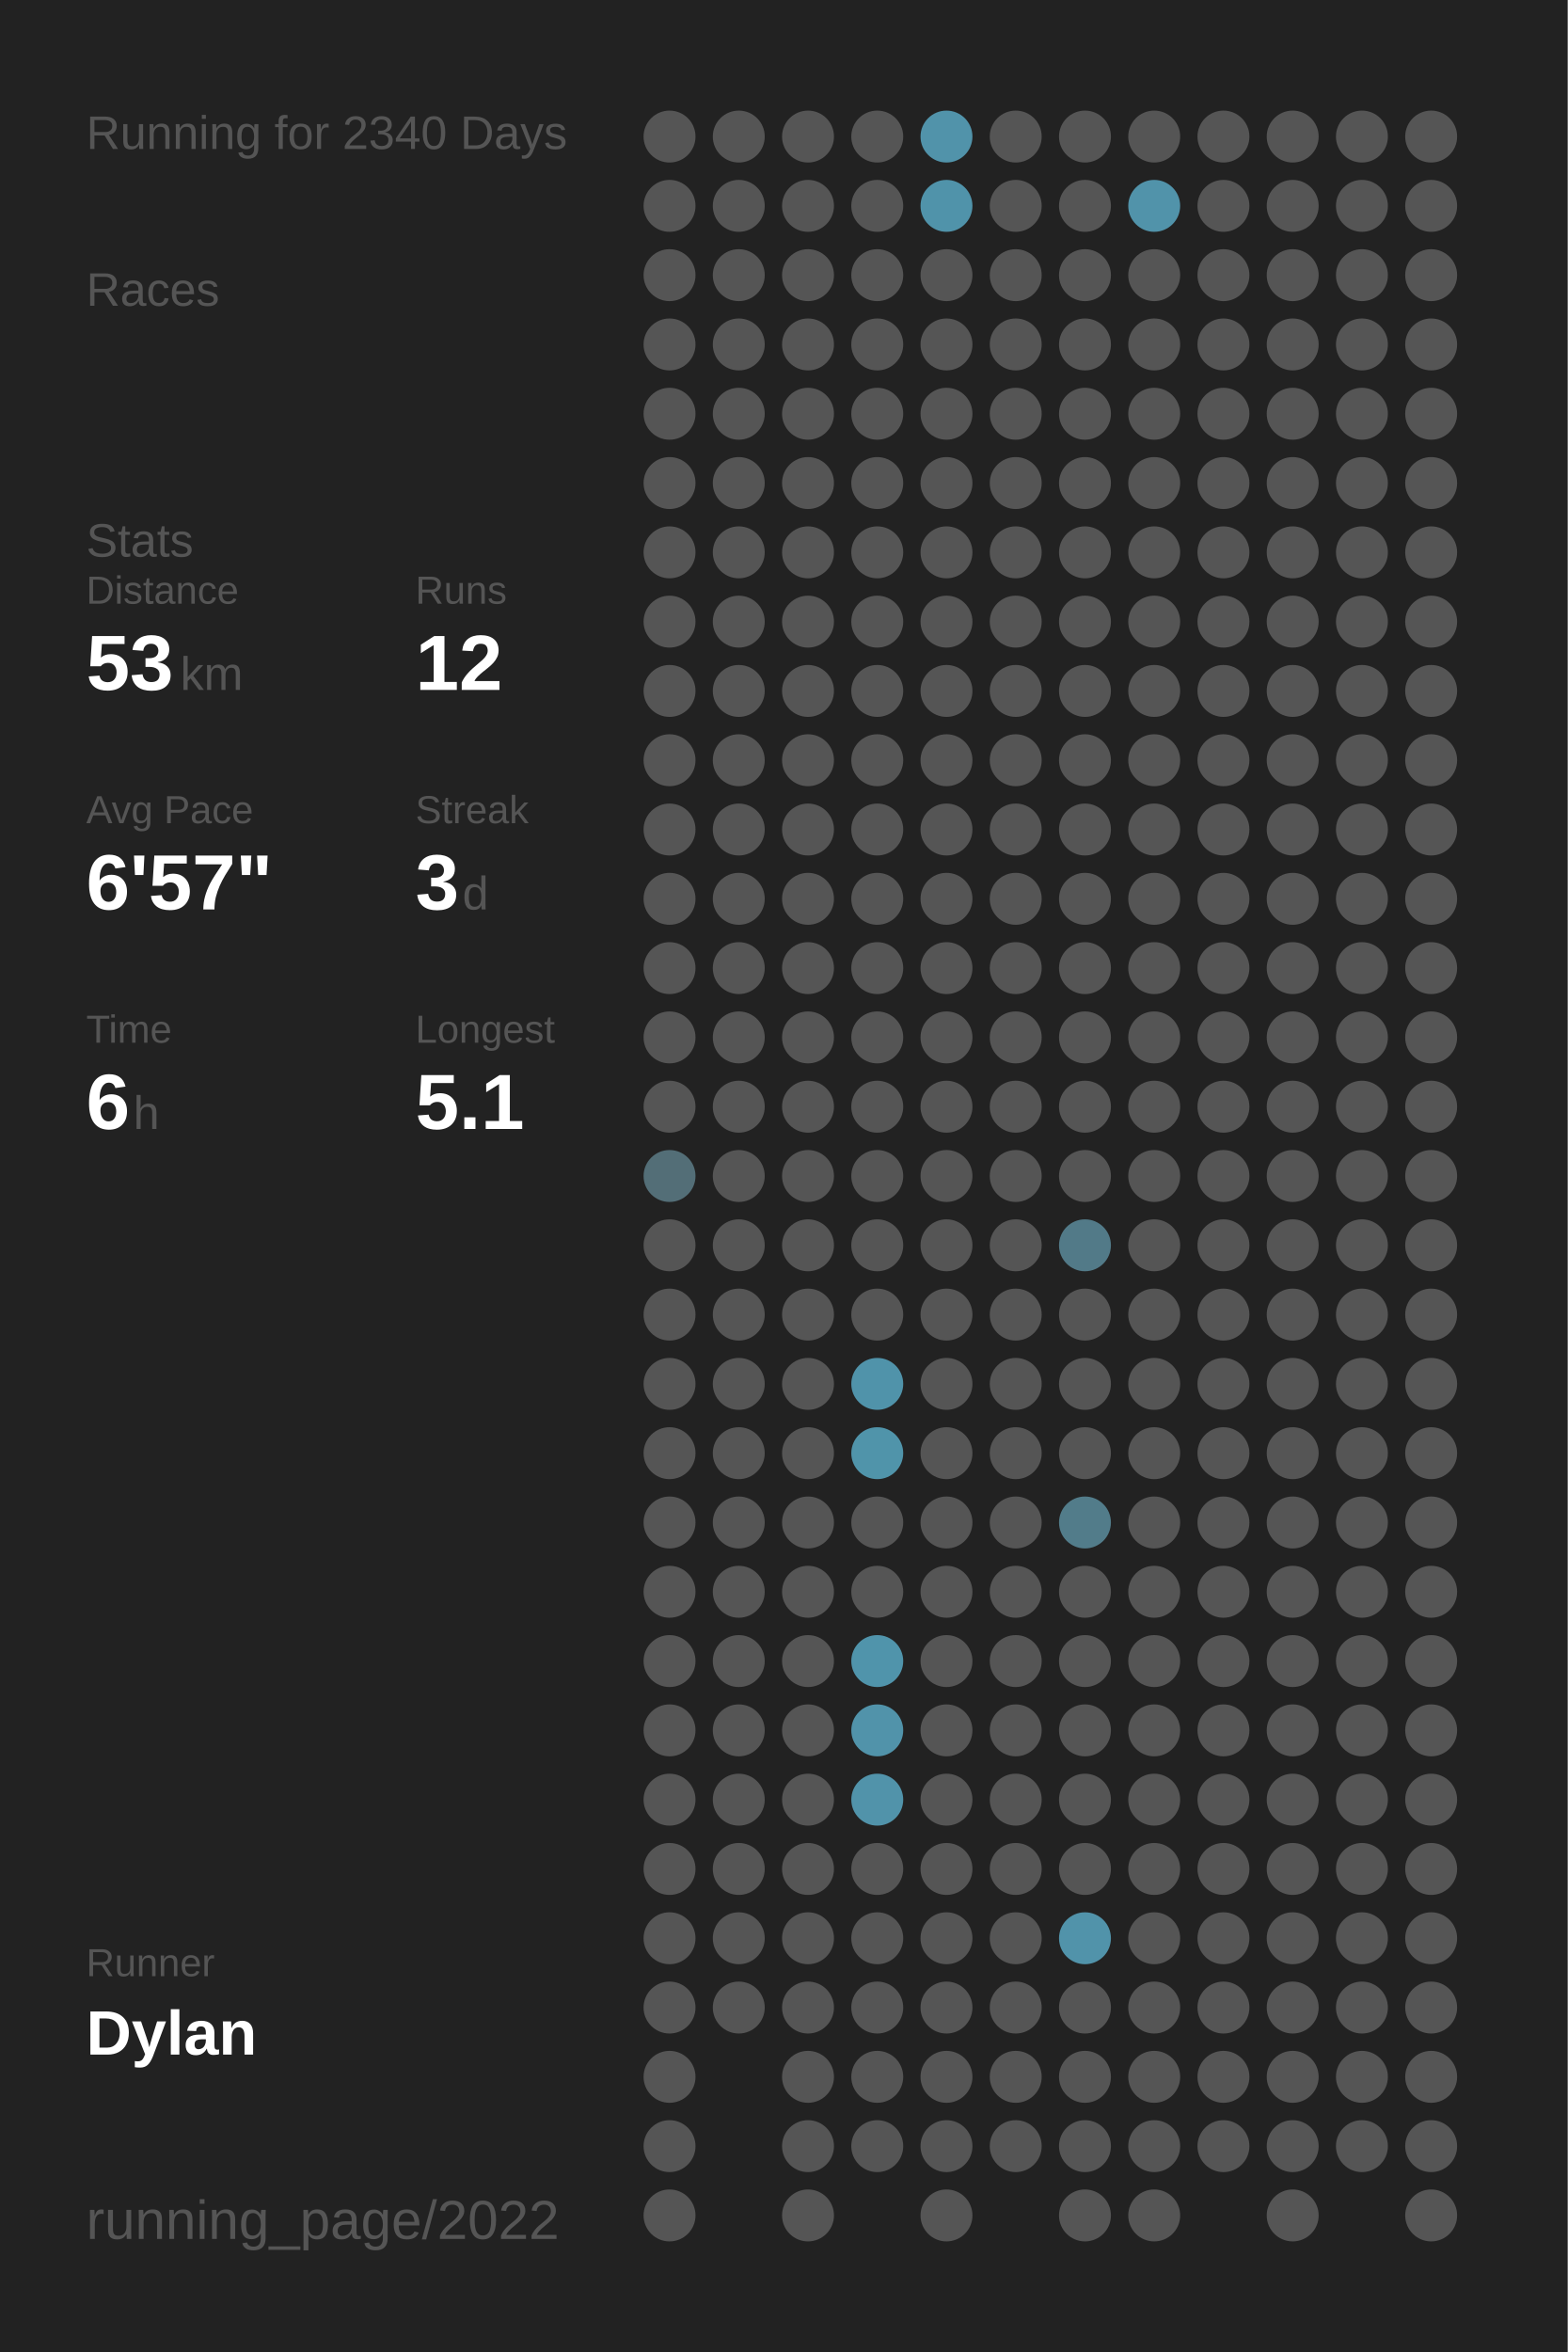
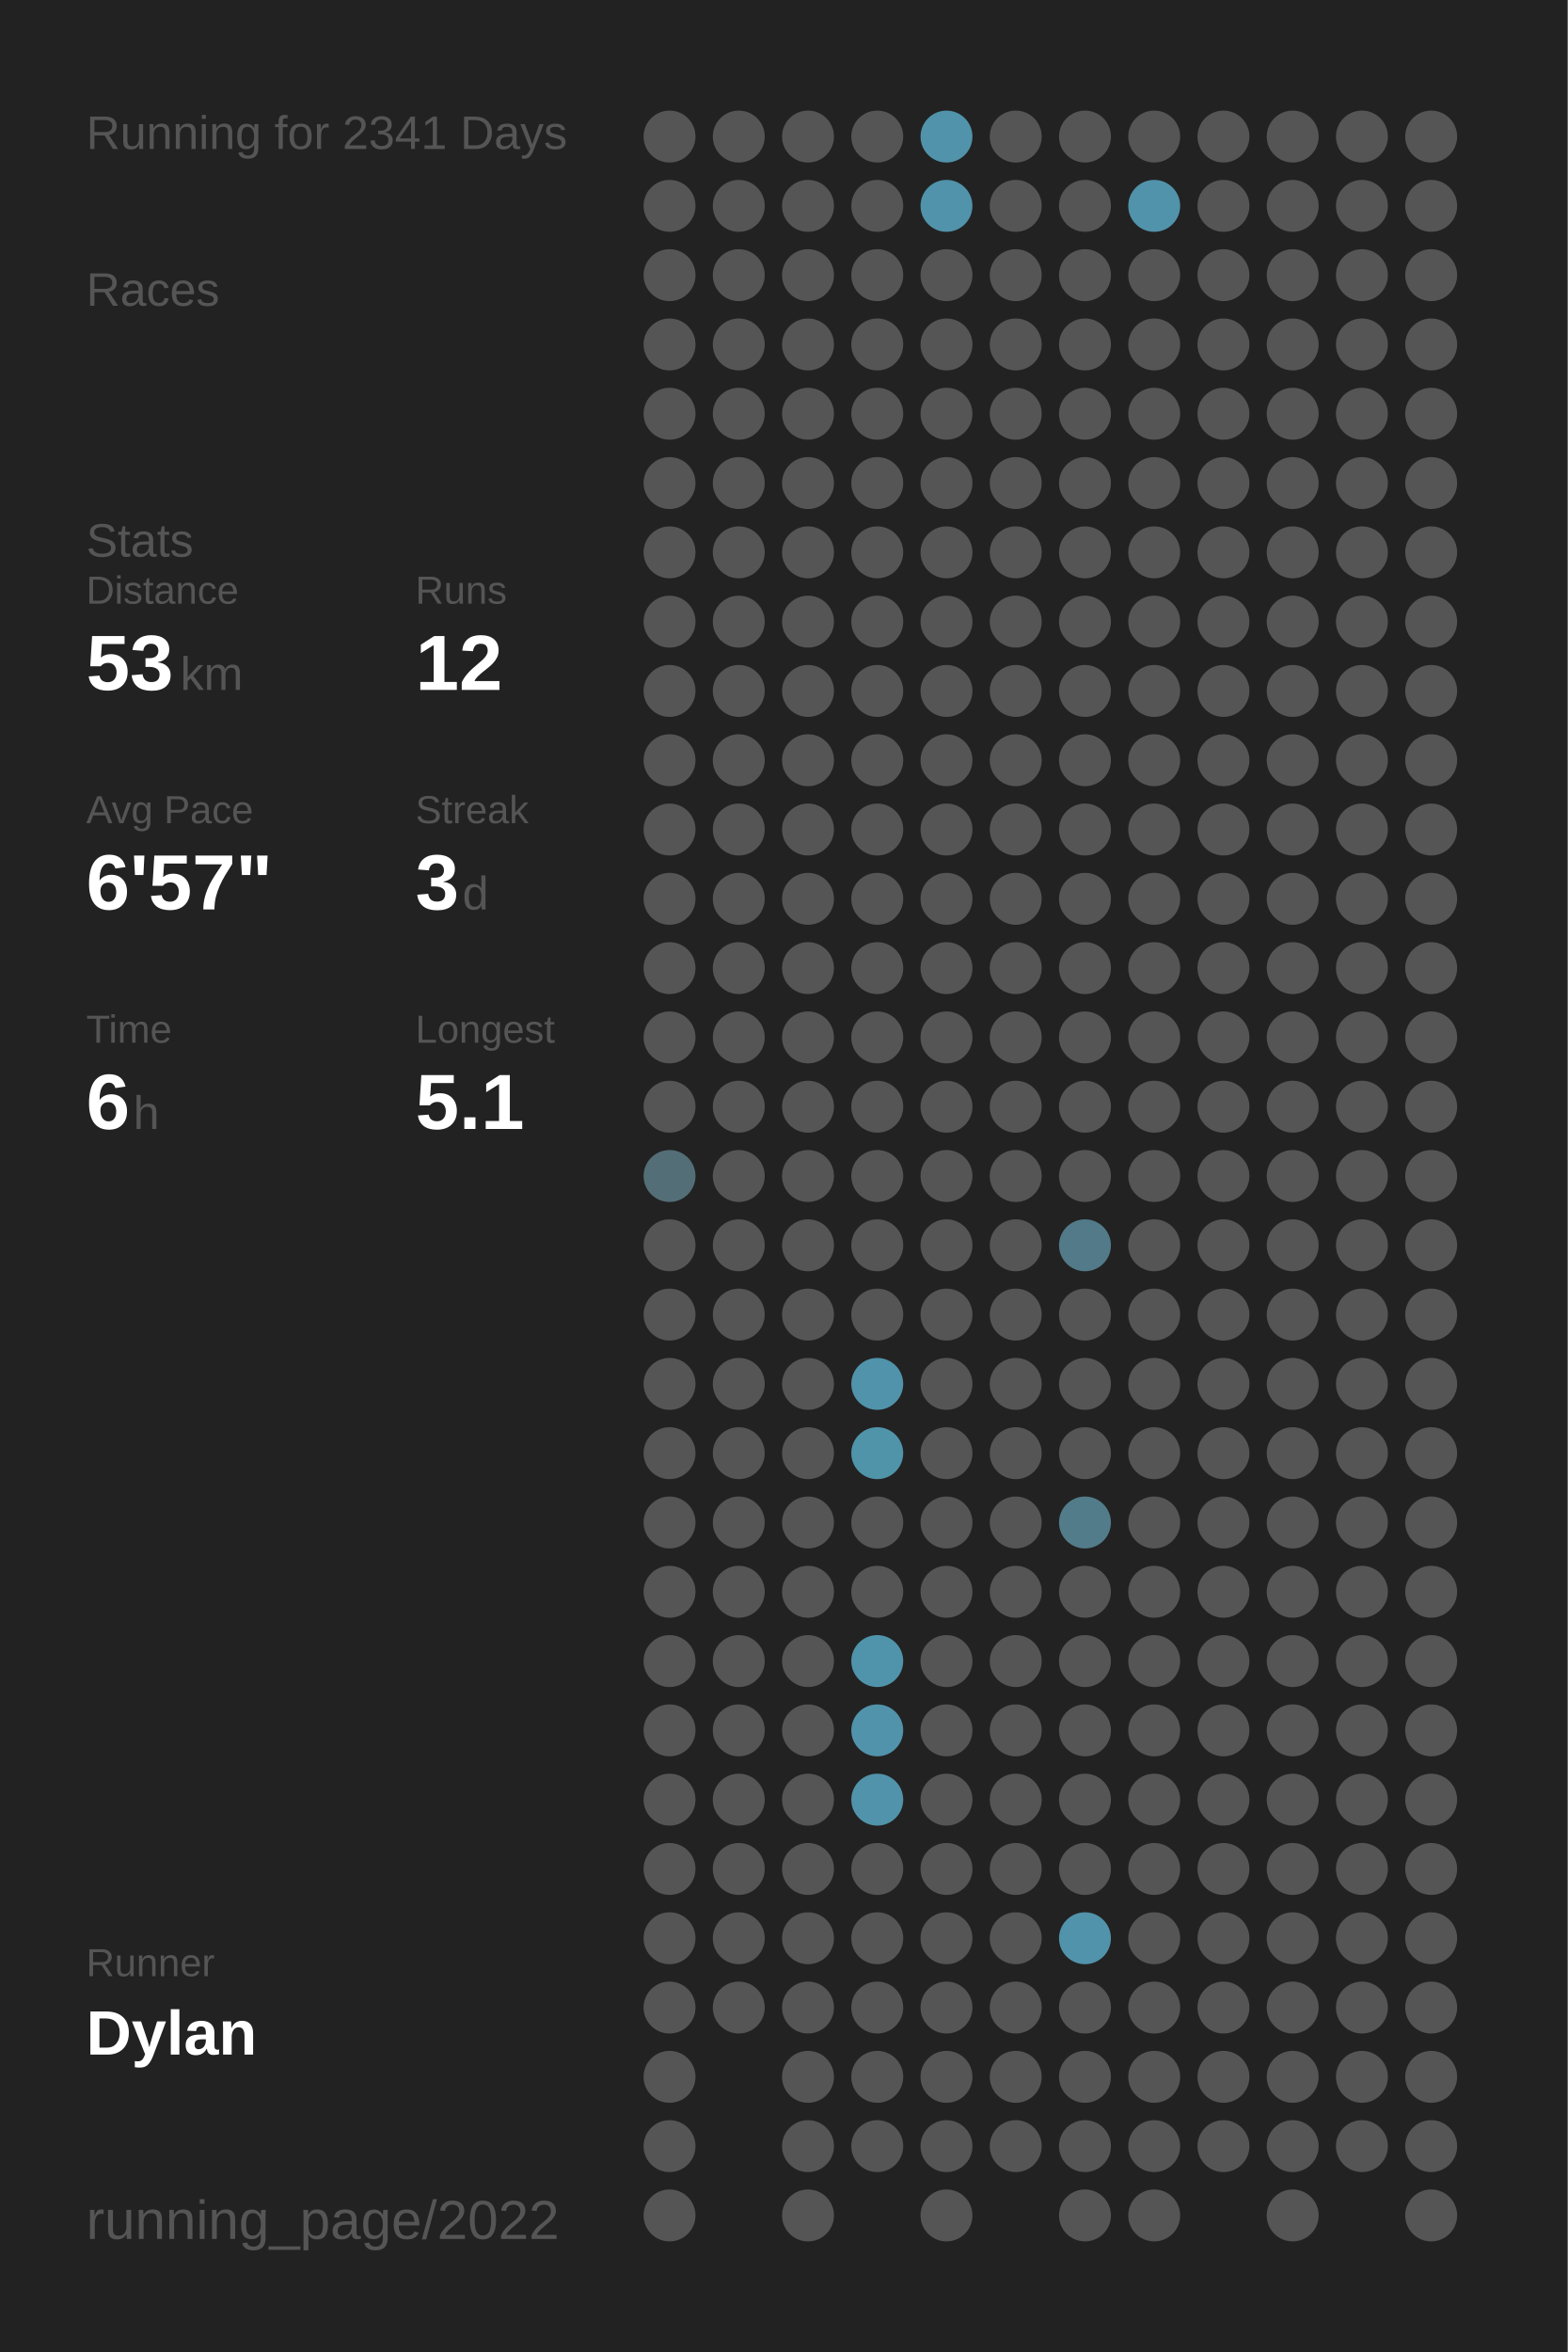
<svg xmlns="http://www.w3.org/2000/svg" baseProfile="full" height="300mm" version="1.1" viewBox="0,0,200,300" width="200mm">
  <defs />
  <rect fill="#222222" height="300" width="200" x="0" y="0" />
-   <text fill="#555555" style="font-size:6px; font-family:Arial;" x="11" y="19">Running for 2340 Days</text>
+   <text fill="#555555" style="font-size:6px; font-family:Arial;" x="11" y="19">Running for 2341 Days</text>
  <text fill="#555555" style="font-size:6px; font-family:Arial;" x="11" y="39">Races</text>
  <text fill="#555555" style="font-size:6px; font-family:Arial;" x="11" y="71">Stats</text>
  <text fill="#555555" style="font-size:5px; font-family:Arial;" x="11" y="77">Distance</text>
  <text fill="#FFFFFF" style="font-size:10px; font-family:Arial; font-weight:bold;" x="11" y="88">53</text>
  <text fill="#555555" style="font-size:6px; font-family:Arial;" x="23" y="88">km</text>
  <text fill="#555555" style="font-size:5px; font-family:Arial;" x="53" y="77">Runs</text>
  <text fill="#FFFFFF" style="font-size:10px; font-family:Arial; font-weight:bold;" x="53" y="88">12</text>
  <text fill="#555555" style="font-size:5px; font-family:Arial;" x="11" y="105">Avg Pace</text>
  <text fill="#FFFFFF" style="font-size:10px; font-family:Arial; font-weight:bold;" x="11" y="116">6'57"</text>
  <text fill="#555555" style="font-size:5px; font-family:Arial;" x="53" y="105">Streak</text>
  <text fill="#FFFFFF" style="font-size:10px; font-family:Arial; font-weight:bold;" x="53" y="116">3</text>
  <text fill="#555555" style="font-size:6px; font-family:Arial;" x="59" y="116">d</text>
  <text fill="#555555" style="font-size:5px; font-family:Arial;" x="11" y="133">Time</text>
  <text fill="#FFFFFF" style="font-size:10px; font-family:Arial; font-weight:bold;" x="11" y="144">6</text>
  <text fill="#555555" style="font-size:6px; font-family:Arial;" x="17" y="144">h</text>
  <text fill="#555555" style="font-size:5px; font-family:Arial;" x="53" y="133">Longest</text>
  <text fill="#FFFFFF" style="font-size:10px; font-family:Arial; font-weight:bold;" x="53" y="144">5.1</text>
  <text fill="#555555" style="font-size:5px; font-family:Arial;" x="11" y="252.065">Runner</text>
  <text fill="#FFFFFF" style="font-size:8px; font-family:Arial; font-weight:bold;" x="11" y="262.065">Dylan</text>
  <text fill="#555555" style="font-size:7px; font-family:Arial;" x="11" y="285.581">running_page/2022</text>
  <circle cx="85.417" cy="17.419" fill="#555555" r="3.312" />
  <circle cx="85.417" cy="26.258" fill="#555555" r="3.312" />
  <circle cx="85.417" cy="35.097" fill="#555555" r="3.312" />
  <circle cx="85.417" cy="43.935" fill="#555555" r="3.312" />
  <circle cx="85.417" cy="52.774" fill="#555555" r="3.312" />
  <circle cx="85.417" cy="61.613" fill="#555555" r="3.312" />
  <circle cx="85.417" cy="70.452" fill="#555555" r="3.312" />
  <circle cx="85.417" cy="79.29" fill="#555555" r="3.312" />
  <circle cx="85.417" cy="88.129" fill="#555555" r="3.312" />
  <circle cx="85.417" cy="96.968" fill="#555555" r="3.312" />
  <circle cx="85.417" cy="105.806" fill="#555555" r="3.312" />
  <circle cx="85.417" cy="114.645" fill="#555555" r="3.312" />
  <circle cx="85.417" cy="123.484" fill="#555555" r="3.312" />
  <circle cx="85.417" cy="132.323" fill="#555555" r="3.312" />
  <circle cx="85.417" cy="141.161" fill="#555555" r="3.312" />
  <circle cx="85.417" cy="150" fill="#536e77" r="3.312" />
  <circle cx="85.417" cy="158.839" fill="#555555" r="3.312" />
  <circle cx="85.417" cy="167.677" fill="#555555" r="3.312" />
  <circle cx="85.417" cy="176.516" fill="#555555" r="3.312" />
  <circle cx="85.417" cy="185.355" fill="#555555" r="3.312" />
  <circle cx="85.417" cy="194.194" fill="#555555" r="3.312" />
  <circle cx="85.417" cy="203.032" fill="#555555" r="3.312" />
  <circle cx="85.417" cy="211.871" fill="#555555" r="3.312" />
  <circle cx="85.417" cy="220.71" fill="#555555" r="3.312" />
  <circle cx="85.417" cy="229.548" fill="#555555" r="3.312" />
  <circle cx="85.417" cy="238.387" fill="#555555" r="3.312" />
  <circle cx="85.417" cy="247.226" fill="#555555" r="3.312" />
  <circle cx="85.417" cy="256.065" fill="#555555" r="3.312" />
  <circle cx="85.417" cy="264.903" fill="#555555" r="3.312" />
  <circle cx="85.417" cy="273.742" fill="#555555" r="3.312" />
  <circle cx="85.417" cy="282.581" fill="#555555" r="3.312" />
  <circle cx="94.25" cy="17.419" fill="#555555" r="3.312" />
  <circle cx="94.25" cy="26.258" fill="#555555" r="3.312" />
  <circle cx="94.25" cy="35.097" fill="#555555" r="3.312" />
  <circle cx="94.25" cy="43.935" fill="#555555" r="3.312" />
  <circle cx="94.25" cy="52.774" fill="#555555" r="3.312" />
  <circle cx="94.25" cy="61.613" fill="#555555" r="3.312" />
  <circle cx="94.25" cy="70.452" fill="#555555" r="3.312" />
  <circle cx="94.25" cy="79.29" fill="#555555" r="3.312" />
  <circle cx="94.25" cy="88.129" fill="#555555" r="3.312" />
  <circle cx="94.25" cy="96.968" fill="#555555" r="3.312" />
  <circle cx="94.25" cy="105.806" fill="#555555" r="3.312" />
  <circle cx="94.25" cy="114.645" fill="#555555" r="3.312" />
  <circle cx="94.25" cy="123.484" fill="#555555" r="3.312" />
  <circle cx="94.25" cy="132.323" fill="#555555" r="3.312" />
  <circle cx="94.25" cy="141.161" fill="#555555" r="3.312" />
  <circle cx="94.25" cy="150" fill="#555555" r="3.312" />
  <circle cx="94.25" cy="158.839" fill="#555555" r="3.312" />
  <circle cx="94.25" cy="167.677" fill="#555555" r="3.312" />
  <circle cx="94.25" cy="176.516" fill="#555555" r="3.312" />
  <circle cx="94.25" cy="185.355" fill="#555555" r="3.312" />
  <circle cx="94.25" cy="194.194" fill="#555555" r="3.312" />
  <circle cx="94.25" cy="203.032" fill="#555555" r="3.312" />
  <circle cx="94.25" cy="211.871" fill="#555555" r="3.312" />
  <circle cx="94.25" cy="220.71" fill="#555555" r="3.312" />
  <circle cx="94.25" cy="229.548" fill="#555555" r="3.312" />
  <circle cx="94.25" cy="238.387" fill="#555555" r="3.312" />
  <circle cx="94.25" cy="247.226" fill="#555555" r="3.312" />
  <circle cx="94.25" cy="256.065" fill="#555555" r="3.312" />
  <circle cx="103.083" cy="17.419" fill="#555555" r="3.312" />
  <circle cx="103.083" cy="26.258" fill="#555555" r="3.312" />
  <circle cx="103.083" cy="35.097" fill="#555555" r="3.312" />
  <circle cx="103.083" cy="43.935" fill="#555555" r="3.312" />
  <circle cx="103.083" cy="52.774" fill="#555555" r="3.312" />
  <circle cx="103.083" cy="61.613" fill="#555555" r="3.312" />
  <circle cx="103.083" cy="70.452" fill="#555555" r="3.312" />
  <circle cx="103.083" cy="79.29" fill="#555555" r="3.312" />
  <circle cx="103.083" cy="88.129" fill="#555555" r="3.312" />
  <circle cx="103.083" cy="96.968" fill="#555555" r="3.312" />
  <circle cx="103.083" cy="105.806" fill="#555555" r="3.312" />
  <circle cx="103.083" cy="114.645" fill="#555555" r="3.312" />
  <circle cx="103.083" cy="123.484" fill="#555555" r="3.312" />
  <circle cx="103.083" cy="132.323" fill="#555555" r="3.312" />
  <circle cx="103.083" cy="141.161" fill="#555555" r="3.312" />
  <circle cx="103.083" cy="150" fill="#555555" r="3.312" />
  <circle cx="103.083" cy="158.839" fill="#555555" r="3.312" />
  <circle cx="103.083" cy="167.677" fill="#555555" r="3.312" />
  <circle cx="103.083" cy="176.516" fill="#555555" r="3.312" />
  <circle cx="103.083" cy="185.355" fill="#555555" r="3.312" />
  <circle cx="103.083" cy="194.194" fill="#555555" r="3.312" />
  <circle cx="103.083" cy="203.032" fill="#555555" r="3.312" />
  <circle cx="103.083" cy="211.871" fill="#555555" r="3.312" />
  <circle cx="103.083" cy="220.71" fill="#555555" r="3.312" />
  <circle cx="103.083" cy="229.548" fill="#555555" r="3.312" />
  <circle cx="103.083" cy="238.387" fill="#555555" r="3.312" />
  <circle cx="103.083" cy="247.226" fill="#555555" r="3.312" />
  <circle cx="103.083" cy="256.065" fill="#555555" r="3.312" />
  <circle cx="103.083" cy="264.903" fill="#555555" r="3.312" />
  <circle cx="103.083" cy="273.742" fill="#555555" r="3.312" />
  <circle cx="103.083" cy="282.581" fill="#555555" r="3.312" />
  <circle cx="111.917" cy="17.419" fill="#555555" r="3.312" />
  <circle cx="111.917" cy="26.258" fill="#555555" r="3.312" />
  <circle cx="111.917" cy="35.097" fill="#555555" r="3.312" />
  <circle cx="111.917" cy="43.935" fill="#555555" r="3.312" />
  <circle cx="111.917" cy="52.774" fill="#555555" r="3.312" />
  <circle cx="111.917" cy="61.613" fill="#555555" r="3.312" />
  <circle cx="111.917" cy="70.452" fill="#555555" r="3.312" />
  <circle cx="111.917" cy="79.29" fill="#555555" r="3.312" />
  <circle cx="111.917" cy="88.129" fill="#555555" r="3.312" />
  <circle cx="111.917" cy="96.968" fill="#555555" r="3.312" />
  <circle cx="111.917" cy="105.806" fill="#555555" r="3.312" />
  <circle cx="111.917" cy="114.645" fill="#555555" r="3.312" />
  <circle cx="111.917" cy="123.484" fill="#555555" r="3.312" />
  <circle cx="111.917" cy="132.323" fill="#555555" r="3.312" />
  <circle cx="111.917" cy="141.161" fill="#555555" r="3.312" />
  <circle cx="111.917" cy="150" fill="#555555" r="3.312" />
  <circle cx="111.917" cy="158.839" fill="#555555" r="3.312" />
  <circle cx="111.917" cy="167.677" fill="#555555" r="3.312" />
  <circle cx="111.917" cy="176.516" fill="#5093aa" r="3.312" />
  <circle cx="111.917" cy="185.355" fill="#5094aa" r="3.312" />
  <circle cx="111.917" cy="194.194" fill="#555555" r="3.312" />
  <circle cx="111.917" cy="203.032" fill="#555555" r="3.312" />
  <circle cx="111.917" cy="211.871" fill="#5094ab" r="3.312" />
  <circle cx="111.917" cy="220.71" fill="#5193aa" r="3.312" />
  <circle cx="111.917" cy="229.548" fill="#5193aa" r="3.312" />
  <circle cx="111.917" cy="238.387" fill="#555555" r="3.312" />
  <circle cx="111.917" cy="247.226" fill="#555555" r="3.312" />
  <circle cx="111.917" cy="256.065" fill="#555555" r="3.312" />
  <circle cx="111.917" cy="264.903" fill="#555555" r="3.312" />
  <circle cx="111.917" cy="273.742" fill="#555555" r="3.312" />
  <circle cx="120.75" cy="17.419" fill="#5193aa" r="3.312" />
  <circle cx="120.75" cy="26.258" fill="#5093aa" r="3.312" />
  <circle cx="120.75" cy="35.097" fill="#555555" r="3.312" />
  <circle cx="120.75" cy="43.935" fill="#555555" r="3.312" />
  <circle cx="120.75" cy="52.774" fill="#555555" r="3.312" />
  <circle cx="120.75" cy="61.613" fill="#555555" r="3.312" />
  <circle cx="120.75" cy="70.452" fill="#555555" r="3.312" />
  <circle cx="120.75" cy="79.29" fill="#555555" r="3.312" />
  <circle cx="120.75" cy="88.129" fill="#555555" r="3.312" />
  <circle cx="120.75" cy="96.968" fill="#555555" r="3.312" />
  <circle cx="120.75" cy="105.806" fill="#555555" r="3.312" />
  <circle cx="120.75" cy="114.645" fill="#555555" r="3.312" />
  <circle cx="120.75" cy="123.484" fill="#555555" r="3.312" />
  <circle cx="120.75" cy="132.323" fill="#555555" r="3.312" />
  <circle cx="120.75" cy="141.161" fill="#555555" r="3.312" />
  <circle cx="120.75" cy="150" fill="#555555" r="3.312" />
  <circle cx="120.75" cy="158.839" fill="#555555" r="3.312" />
  <circle cx="120.75" cy="167.677" fill="#555555" r="3.312" />
  <circle cx="120.75" cy="176.516" fill="#555555" r="3.312" />
  <circle cx="120.75" cy="185.355" fill="#555555" r="3.312" />
  <circle cx="120.75" cy="194.194" fill="#555555" r="3.312" />
  <circle cx="120.75" cy="203.032" fill="#555555" r="3.312" />
  <circle cx="120.75" cy="211.871" fill="#555555" r="3.312" />
  <circle cx="120.75" cy="220.71" fill="#555555" r="3.312" />
  <circle cx="120.75" cy="229.548" fill="#555555" r="3.312" />
  <circle cx="120.75" cy="238.387" fill="#555555" r="3.312" />
  <circle cx="120.75" cy="247.226" fill="#555555" r="3.312" />
  <circle cx="120.75" cy="256.065" fill="#555555" r="3.312" />
  <circle cx="120.75" cy="264.903" fill="#555555" r="3.312" />
  <circle cx="120.75" cy="273.742" fill="#555555" r="3.312" />
  <circle cx="120.75" cy="282.581" fill="#555555" r="3.312" />
  <circle cx="129.583" cy="17.419" fill="#555555" r="3.312" />
  <circle cx="129.583" cy="26.258" fill="#555555" r="3.312" />
  <circle cx="129.583" cy="35.097" fill="#555555" r="3.312" />
  <circle cx="129.583" cy="43.935" fill="#555555" r="3.312" />
  <circle cx="129.583" cy="52.774" fill="#555555" r="3.312" />
  <circle cx="129.583" cy="61.613" fill="#555555" r="3.312" />
  <circle cx="129.583" cy="70.452" fill="#555555" r="3.312" />
  <circle cx="129.583" cy="79.29" fill="#555555" r="3.312" />
  <circle cx="129.583" cy="88.129" fill="#555555" r="3.312" />
  <circle cx="129.583" cy="96.968" fill="#555555" r="3.312" />
  <circle cx="129.583" cy="105.806" fill="#555555" r="3.312" />
  <circle cx="129.583" cy="114.645" fill="#555555" r="3.312" />
  <circle cx="129.583" cy="123.484" fill="#555555" r="3.312" />
  <circle cx="129.583" cy="132.323" fill="#555555" r="3.312" />
  <circle cx="129.583" cy="141.161" fill="#555555" r="3.312" />
  <circle cx="129.583" cy="150" fill="#555555" r="3.312" />
  <circle cx="129.583" cy="158.839" fill="#555555" r="3.312" />
  <circle cx="129.583" cy="167.677" fill="#555555" r="3.312" />
  <circle cx="129.583" cy="176.516" fill="#555555" r="3.312" />
  <circle cx="129.583" cy="185.355" fill="#555555" r="3.312" />
  <circle cx="129.583" cy="194.194" fill="#555555" r="3.312" />
  <circle cx="129.583" cy="203.032" fill="#555555" r="3.312" />
  <circle cx="129.583" cy="211.871" fill="#555555" r="3.312" />
  <circle cx="129.583" cy="220.71" fill="#555555" r="3.312" />
  <circle cx="129.583" cy="229.548" fill="#555555" r="3.312" />
  <circle cx="129.583" cy="238.387" fill="#555555" r="3.312" />
  <circle cx="129.583" cy="247.226" fill="#555555" r="3.312" />
  <circle cx="129.583" cy="256.065" fill="#555555" r="3.312" />
  <circle cx="129.583" cy="264.903" fill="#555555" r="3.312" />
  <circle cx="129.583" cy="273.742" fill="#555555" r="3.312" />
  <circle cx="138.417" cy="17.419" fill="#555555" r="3.312" />
  <circle cx="138.417" cy="26.258" fill="#555555" r="3.312" />
  <circle cx="138.417" cy="35.097" fill="#555555" r="3.312" />
  <circle cx="138.417" cy="43.935" fill="#555555" r="3.312" />
  <circle cx="138.417" cy="52.774" fill="#555555" r="3.312" />
  <circle cx="138.417" cy="61.613" fill="#555555" r="3.312" />
  <circle cx="138.417" cy="70.452" fill="#555555" r="3.312" />
  <circle cx="138.417" cy="79.29" fill="#555555" r="3.312" />
  <circle cx="138.417" cy="88.129" fill="#555555" r="3.312" />
  <circle cx="138.417" cy="96.968" fill="#555555" r="3.312" />
  <circle cx="138.417" cy="105.806" fill="#555555" r="3.312" />
  <circle cx="138.417" cy="114.645" fill="#555555" r="3.312" />
  <circle cx="138.417" cy="123.484" fill="#555555" r="3.312" />
  <circle cx="138.417" cy="132.323" fill="#555555" r="3.312" />
  <circle cx="138.417" cy="141.161" fill="#555555" r="3.312" />
  <circle cx="138.417" cy="150" fill="#555555" r="3.312" />
  <circle cx="138.417" cy="158.839" fill="#527a88" r="3.312" />
  <circle cx="138.417" cy="167.677" fill="#555555" r="3.312" />
  <circle cx="138.417" cy="176.516" fill="#555555" r="3.312" />
  <circle cx="138.417" cy="185.355" fill="#555555" r="3.312" />
  <circle cx="138.417" cy="194.194" fill="#527c8a" r="3.312" />
  <circle cx="138.417" cy="203.032" fill="#555555" r="3.312" />
  <circle cx="138.417" cy="211.871" fill="#555555" r="3.312" />
  <circle cx="138.417" cy="220.71" fill="#555555" r="3.312" />
  <circle cx="138.417" cy="229.548" fill="#555555" r="3.312" />
  <circle cx="138.417" cy="238.387" fill="#555555" r="3.312" />
  <circle cx="138.417" cy="247.226" fill="#5193aa" r="3.312" />
  <circle cx="138.417" cy="256.065" fill="#555555" r="3.312" />
  <circle cx="138.417" cy="264.903" fill="#555555" r="3.312" />
  <circle cx="138.417" cy="273.742" fill="#555555" r="3.312" />
  <circle cx="138.417" cy="282.581" fill="#555555" r="3.312" />
  <circle cx="147.25" cy="17.419" fill="#555555" r="3.312" />
  <circle cx="147.25" cy="26.258" fill="#5193aa" r="3.312" />
  <circle cx="147.25" cy="35.097" fill="#555555" r="3.312" />
  <circle cx="147.25" cy="43.935" fill="#555555" r="3.312" />
  <circle cx="147.25" cy="52.774" fill="#555555" r="3.312" />
  <circle cx="147.25" cy="61.613" fill="#555555" r="3.312" />
  <circle cx="147.25" cy="70.452" fill="#555555" r="3.312" />
  <circle cx="147.25" cy="79.29" fill="#555555" r="3.312" />
  <circle cx="147.25" cy="88.129" fill="#555555" r="3.312" />
  <circle cx="147.25" cy="96.968" fill="#555555" r="3.312" />
  <circle cx="147.25" cy="105.806" fill="#555555" r="3.312" />
  <circle cx="147.25" cy="114.645" fill="#555555" r="3.312" />
  <circle cx="147.25" cy="123.484" fill="#555555" r="3.312" />
  <circle cx="147.25" cy="132.323" fill="#555555" r="3.312" />
  <circle cx="147.25" cy="141.161" fill="#555555" r="3.312" />
  <circle cx="147.25" cy="150" fill="#555555" r="3.312" />
  <circle cx="147.25" cy="158.839" fill="#555555" r="3.312" />
  <circle cx="147.25" cy="167.677" fill="#555555" r="3.312" />
  <circle cx="147.25" cy="176.516" fill="#555555" r="3.312" />
  <circle cx="147.25" cy="185.355" fill="#555555" r="3.312" />
  <circle cx="147.25" cy="194.194" fill="#555555" r="3.312" />
  <circle cx="147.25" cy="203.032" fill="#555555" r="3.312" />
  <circle cx="147.25" cy="211.871" fill="#555555" r="3.312" />
  <circle cx="147.25" cy="220.71" fill="#555555" r="3.312" />
  <circle cx="147.25" cy="229.548" fill="#555555" r="3.312" />
  <circle cx="147.25" cy="238.387" fill="#555555" r="3.312" />
  <circle cx="147.25" cy="247.226" fill="#555555" r="3.312" />
  <circle cx="147.25" cy="256.065" fill="#555555" r="3.312" />
  <circle cx="147.25" cy="264.903" fill="#555555" r="3.312" />
  <circle cx="147.25" cy="273.742" fill="#555555" r="3.312" />
  <circle cx="147.25" cy="282.581" fill="#555555" r="3.312" />
  <circle cx="156.083" cy="17.419" fill="#555555" r="3.312" />
  <circle cx="156.083" cy="26.258" fill="#555555" r="3.312" />
  <circle cx="156.083" cy="35.097" fill="#555555" r="3.312" />
  <circle cx="156.083" cy="43.935" fill="#555555" r="3.312" />
  <circle cx="156.083" cy="52.774" fill="#555555" r="3.312" />
  <circle cx="156.083" cy="61.613" fill="#555555" r="3.312" />
  <circle cx="156.083" cy="70.452" fill="#555555" r="3.312" />
  <circle cx="156.083" cy="79.29" fill="#555555" r="3.312" />
  <circle cx="156.083" cy="88.129" fill="#555555" r="3.312" />
  <circle cx="156.083" cy="96.968" fill="#555555" r="3.312" />
  <circle cx="156.083" cy="105.806" fill="#555555" r="3.312" />
  <circle cx="156.083" cy="114.645" fill="#555555" r="3.312" />
  <circle cx="156.083" cy="123.484" fill="#555555" r="3.312" />
  <circle cx="156.083" cy="132.323" fill="#555555" r="3.312" />
  <circle cx="156.083" cy="141.161" fill="#555555" r="3.312" />
  <circle cx="156.083" cy="150" fill="#555555" r="3.312" />
  <circle cx="156.083" cy="158.839" fill="#555555" r="3.312" />
  <circle cx="156.083" cy="167.677" fill="#555555" r="3.312" />
  <circle cx="156.083" cy="176.516" fill="#555555" r="3.312" />
  <circle cx="156.083" cy="185.355" fill="#555555" r="3.312" />
  <circle cx="156.083" cy="194.194" fill="#555555" r="3.312" />
  <circle cx="156.083" cy="203.032" fill="#555555" r="3.312" />
  <circle cx="156.083" cy="211.871" fill="#555555" r="3.312" />
  <circle cx="156.083" cy="220.71" fill="#555555" r="3.312" />
  <circle cx="156.083" cy="229.548" fill="#555555" r="3.312" />
  <circle cx="156.083" cy="238.387" fill="#555555" r="3.312" />
  <circle cx="156.083" cy="247.226" fill="#555555" r="3.312" />
  <circle cx="156.083" cy="256.065" fill="#555555" r="3.312" />
  <circle cx="156.083" cy="264.903" fill="#555555" r="3.312" />
  <circle cx="156.083" cy="273.742" fill="#555555" r="3.312" />
  <circle cx="164.917" cy="17.419" fill="#555555" r="3.312" />
  <circle cx="164.917" cy="26.258" fill="#555555" r="3.312" />
  <circle cx="164.917" cy="35.097" fill="#555555" r="3.312" />
  <circle cx="164.917" cy="43.935" fill="#555555" r="3.312" />
  <circle cx="164.917" cy="52.774" fill="#555555" r="3.312" />
  <circle cx="164.917" cy="61.613" fill="#555555" r="3.312" />
  <circle cx="164.917" cy="70.452" fill="#555555" r="3.312" />
  <circle cx="164.917" cy="79.29" fill="#555555" r="3.312" />
  <circle cx="164.917" cy="88.129" fill="#555555" r="3.312" />
  <circle cx="164.917" cy="96.968" fill="#555555" r="3.312" />
  <circle cx="164.917" cy="105.806" fill="#555555" r="3.312" />
  <circle cx="164.917" cy="114.645" fill="#555555" r="3.312" />
  <circle cx="164.917" cy="123.484" fill="#555555" r="3.312" />
  <circle cx="164.917" cy="132.323" fill="#555555" r="3.312" />
  <circle cx="164.917" cy="141.161" fill="#555555" r="3.312" />
  <circle cx="164.917" cy="150" fill="#555555" r="3.312" />
  <circle cx="164.917" cy="158.839" fill="#555555" r="3.312" />
  <circle cx="164.917" cy="167.677" fill="#555555" r="3.312" />
  <circle cx="164.917" cy="176.516" fill="#555555" r="3.312" />
  <circle cx="164.917" cy="185.355" fill="#555555" r="3.312" />
  <circle cx="164.917" cy="194.194" fill="#555555" r="3.312" />
  <circle cx="164.917" cy="203.032" fill="#555555" r="3.312" />
  <circle cx="164.917" cy="211.871" fill="#555555" r="3.312" />
  <circle cx="164.917" cy="220.71" fill="#555555" r="3.312" />
  <circle cx="164.917" cy="229.548" fill="#555555" r="3.312" />
  <circle cx="164.917" cy="238.387" fill="#555555" r="3.312" />
  <circle cx="164.917" cy="247.226" fill="#555555" r="3.312" />
  <circle cx="164.917" cy="256.065" fill="#555555" r="3.312" />
  <circle cx="164.917" cy="264.903" fill="#555555" r="3.312" />
  <circle cx="164.917" cy="273.742" fill="#555555" r="3.312" />
  <circle cx="164.917" cy="282.581" fill="#555555" r="3.312" />
  <circle cx="173.75" cy="17.419" fill="#555555" r="3.312" />
  <circle cx="173.75" cy="26.258" fill="#555555" r="3.312" />
  <circle cx="173.75" cy="35.097" fill="#555555" r="3.312" />
  <circle cx="173.75" cy="43.935" fill="#555555" r="3.312" />
  <circle cx="173.75" cy="52.774" fill="#555555" r="3.312" />
  <circle cx="173.75" cy="61.613" fill="#555555" r="3.312" />
  <circle cx="173.75" cy="70.452" fill="#555555" r="3.312" />
  <circle cx="173.75" cy="79.29" fill="#555555" r="3.312" />
  <circle cx="173.75" cy="88.129" fill="#555555" r="3.312" />
  <circle cx="173.75" cy="96.968" fill="#555555" r="3.312" />
  <circle cx="173.75" cy="105.806" fill="#555555" r="3.312" />
  <circle cx="173.75" cy="114.645" fill="#555555" r="3.312" />
  <circle cx="173.75" cy="123.484" fill="#555555" r="3.312" />
  <circle cx="173.75" cy="132.323" fill="#555555" r="3.312" />
  <circle cx="173.75" cy="141.161" fill="#555555" r="3.312" />
  <circle cx="173.75" cy="150" fill="#555555" r="3.312" />
  <circle cx="173.75" cy="158.839" fill="#555555" r="3.312" />
  <circle cx="173.75" cy="167.677" fill="#555555" r="3.312" />
  <circle cx="173.75" cy="176.516" fill="#555555" r="3.312" />
  <circle cx="173.75" cy="185.355" fill="#555555" r="3.312" />
  <circle cx="173.75" cy="194.194" fill="#555555" r="3.312" />
  <circle cx="173.75" cy="203.032" fill="#555555" r="3.312" />
  <circle cx="173.75" cy="211.871" fill="#555555" r="3.312" />
  <circle cx="173.75" cy="220.71" fill="#555555" r="3.312" />
  <circle cx="173.75" cy="229.548" fill="#555555" r="3.312" />
  <circle cx="173.75" cy="238.387" fill="#555555" r="3.312" />
  <circle cx="173.75" cy="247.226" fill="#555555" r="3.312" />
  <circle cx="173.75" cy="256.065" fill="#555555" r="3.312" />
  <circle cx="173.75" cy="264.903" fill="#555555" r="3.312" />
  <circle cx="173.75" cy="273.742" fill="#555555" r="3.312" />
  <circle cx="182.583" cy="17.419" fill="#555555" r="3.312" />
  <circle cx="182.583" cy="26.258" fill="#555555" r="3.312" />
  <circle cx="182.583" cy="35.097" fill="#555555" r="3.312" />
  <circle cx="182.583" cy="43.935" fill="#555555" r="3.312" />
  <circle cx="182.583" cy="52.774" fill="#555555" r="3.312" />
  <circle cx="182.583" cy="61.613" fill="#555555" r="3.312" />
  <circle cx="182.583" cy="70.452" fill="#555555" r="3.312" />
  <circle cx="182.583" cy="79.29" fill="#555555" r="3.312" />
  <circle cx="182.583" cy="88.129" fill="#555555" r="3.312" />
  <circle cx="182.583" cy="96.968" fill="#555555" r="3.312" />
  <circle cx="182.583" cy="105.806" fill="#555555" r="3.312" />
  <circle cx="182.583" cy="114.645" fill="#555555" r="3.312" />
  <circle cx="182.583" cy="123.484" fill="#555555" r="3.312" />
  <circle cx="182.583" cy="132.323" fill="#555555" r="3.312" />
  <circle cx="182.583" cy="141.161" fill="#555555" r="3.312" />
  <circle cx="182.583" cy="150" fill="#555555" r="3.312" />
  <circle cx="182.583" cy="158.839" fill="#555555" r="3.312" />
  <circle cx="182.583" cy="167.677" fill="#555555" r="3.312" />
  <circle cx="182.583" cy="176.516" fill="#555555" r="3.312" />
  <circle cx="182.583" cy="185.355" fill="#555555" r="3.312" />
  <circle cx="182.583" cy="194.194" fill="#555555" r="3.312" />
  <circle cx="182.583" cy="203.032" fill="#555555" r="3.312" />
  <circle cx="182.583" cy="211.871" fill="#555555" r="3.312" />
  <circle cx="182.583" cy="220.71" fill="#555555" r="3.312" />
  <circle cx="182.583" cy="229.548" fill="#555555" r="3.312" />
  <circle cx="182.583" cy="238.387" fill="#555555" r="3.312" />
  <circle cx="182.583" cy="247.226" fill="#555555" r="3.312" />
  <circle cx="182.583" cy="256.065" fill="#555555" r="3.312" />
  <circle cx="182.583" cy="264.903" fill="#555555" r="3.312" />
  <circle cx="182.583" cy="273.742" fill="#555555" r="3.312" />
  <circle cx="182.583" cy="282.581" fill="#555555" r="3.312" />
</svg>
